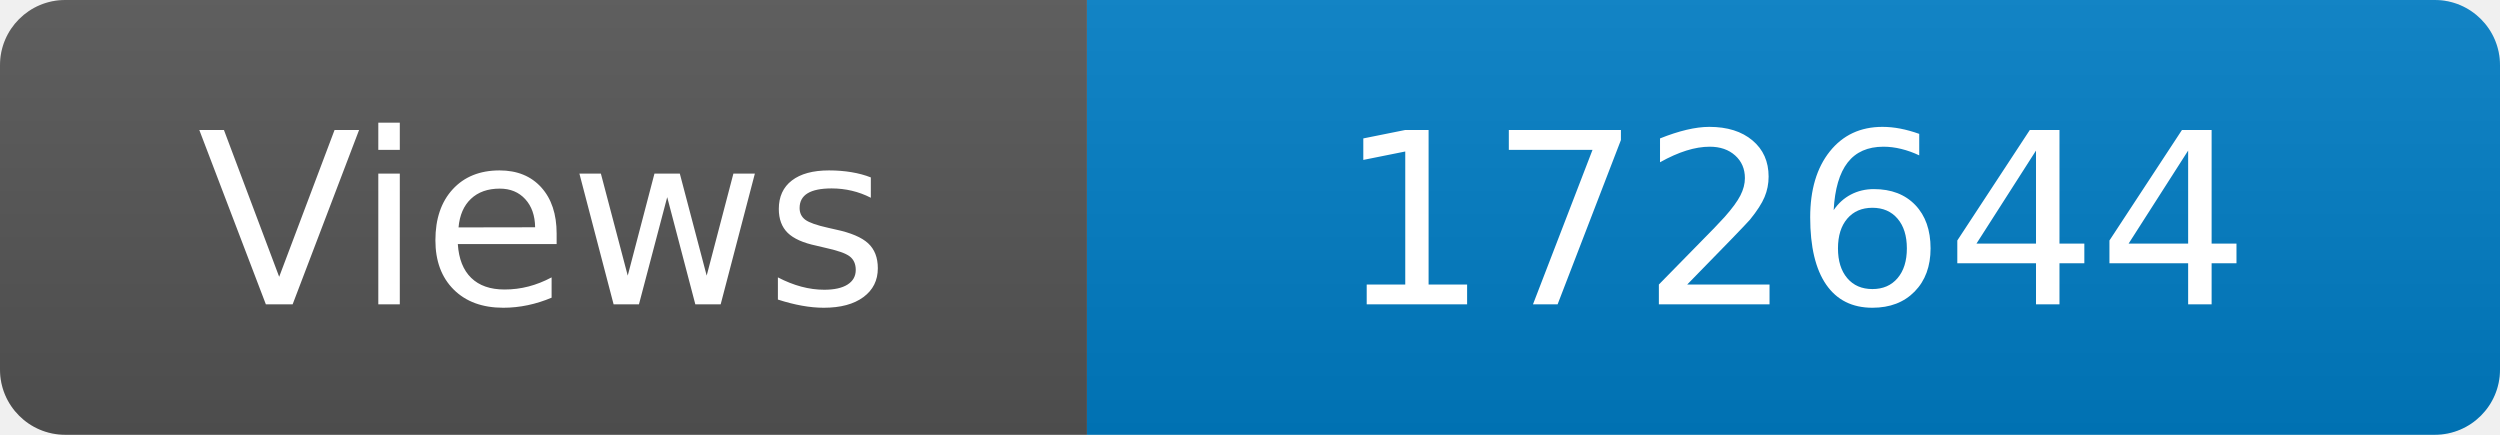
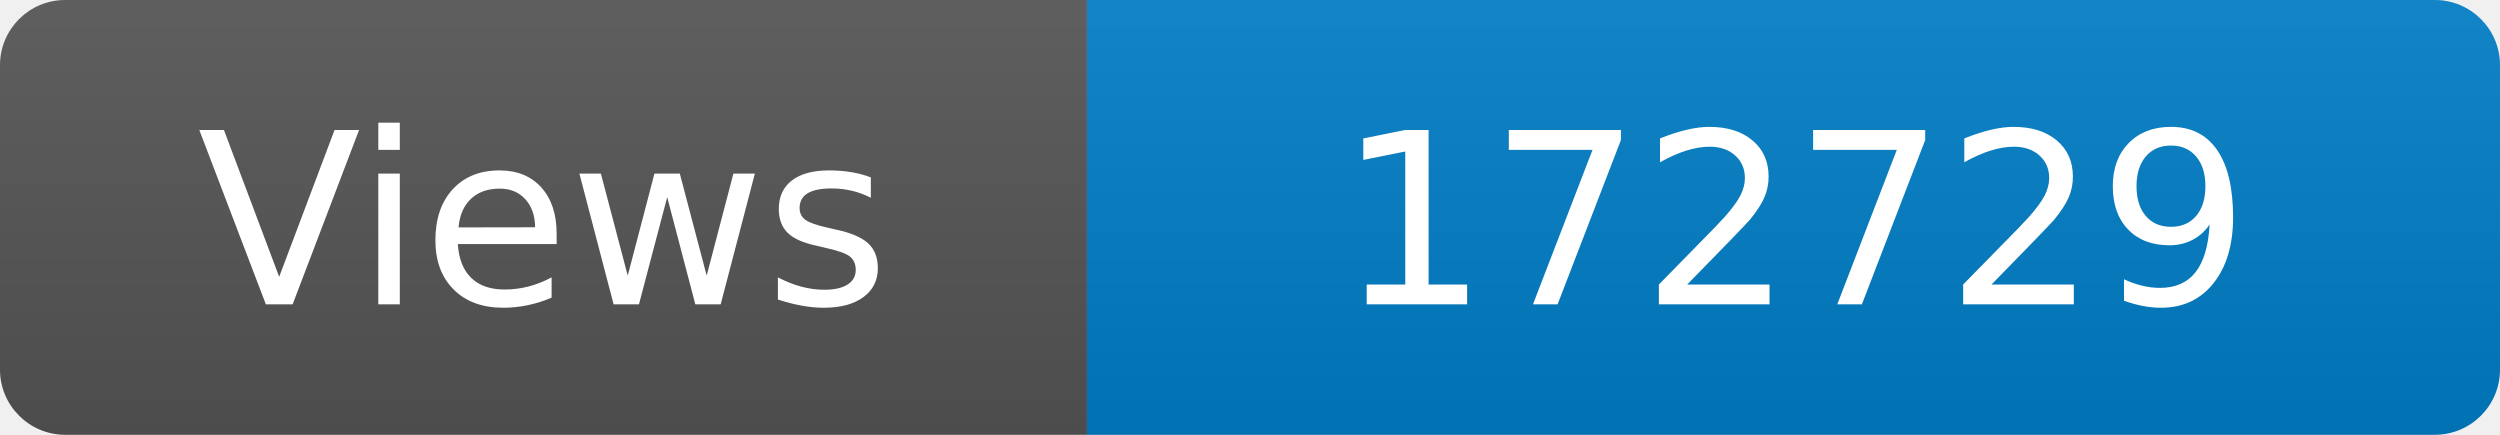
<svg xmlns="http://www.w3.org/2000/svg" width="115" height="20" role="img" aria-label="Maintained?: yes">
  <linearGradient id="s" x2="0" y2="100%">
    <stop offset="0" stop-color="#bbb" stop-opacity=".1" />
    <stop offset="1" stop-opacity=".1" />
  </linearGradient>
  <clipPath id="r">
    <rect width="115" height="20" rx="3" fill="#fff" />
  </clipPath>
  <g clip-path="url(#r)">
    <rect width="50" height="20" fill="#555" />
    <rect x="50" width="160" height="20" fill="#007ec6" />
    <rect width="115" height="20" fill="url(#s)" />
  </g>
  <g fill="#fff" text-anchor="middle" font-family="Verdana,Geneva,DejaVu Sans,sans-serif" font-size="110">
    <text x="250" y="140" transform="scale(.1)" fill="#fff">Views</text>
-     <text x="825" y="140" transform="scale(.1)" fill="#fff">172644</text>
+     <text x="825" y="140" transform="scale(.1)" fill="#fff">172729</text>
  </g>
</svg>
